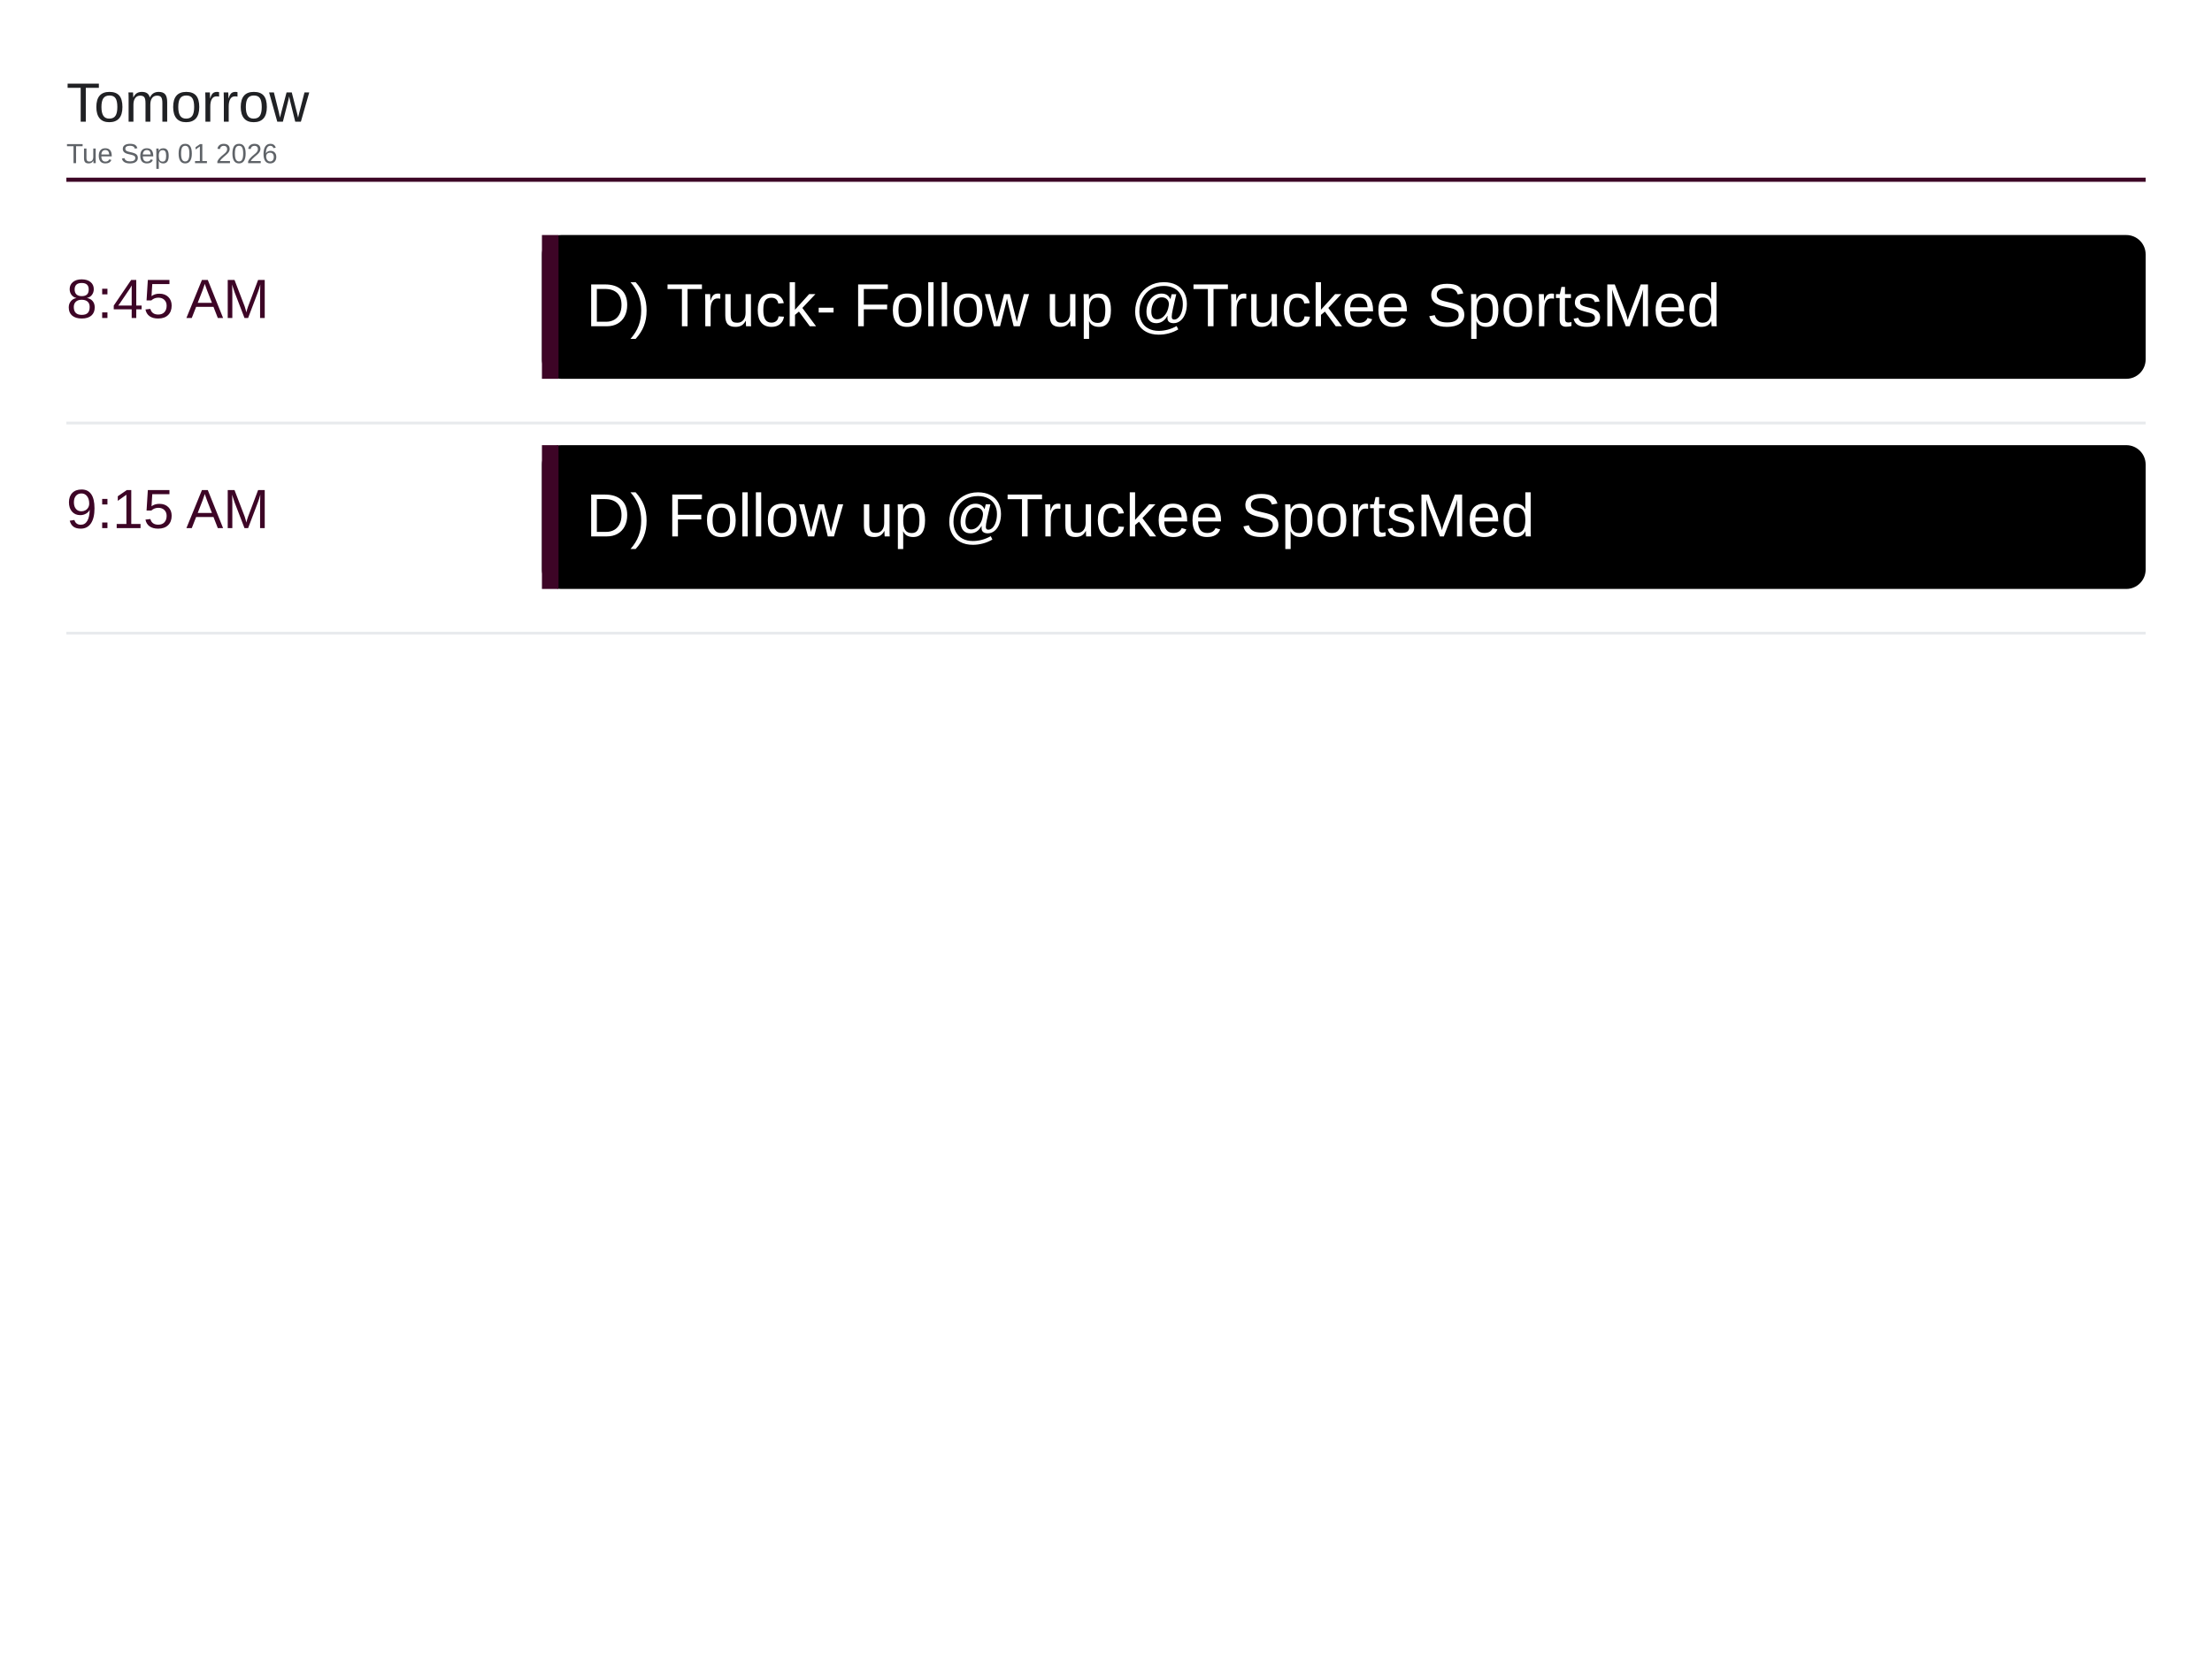
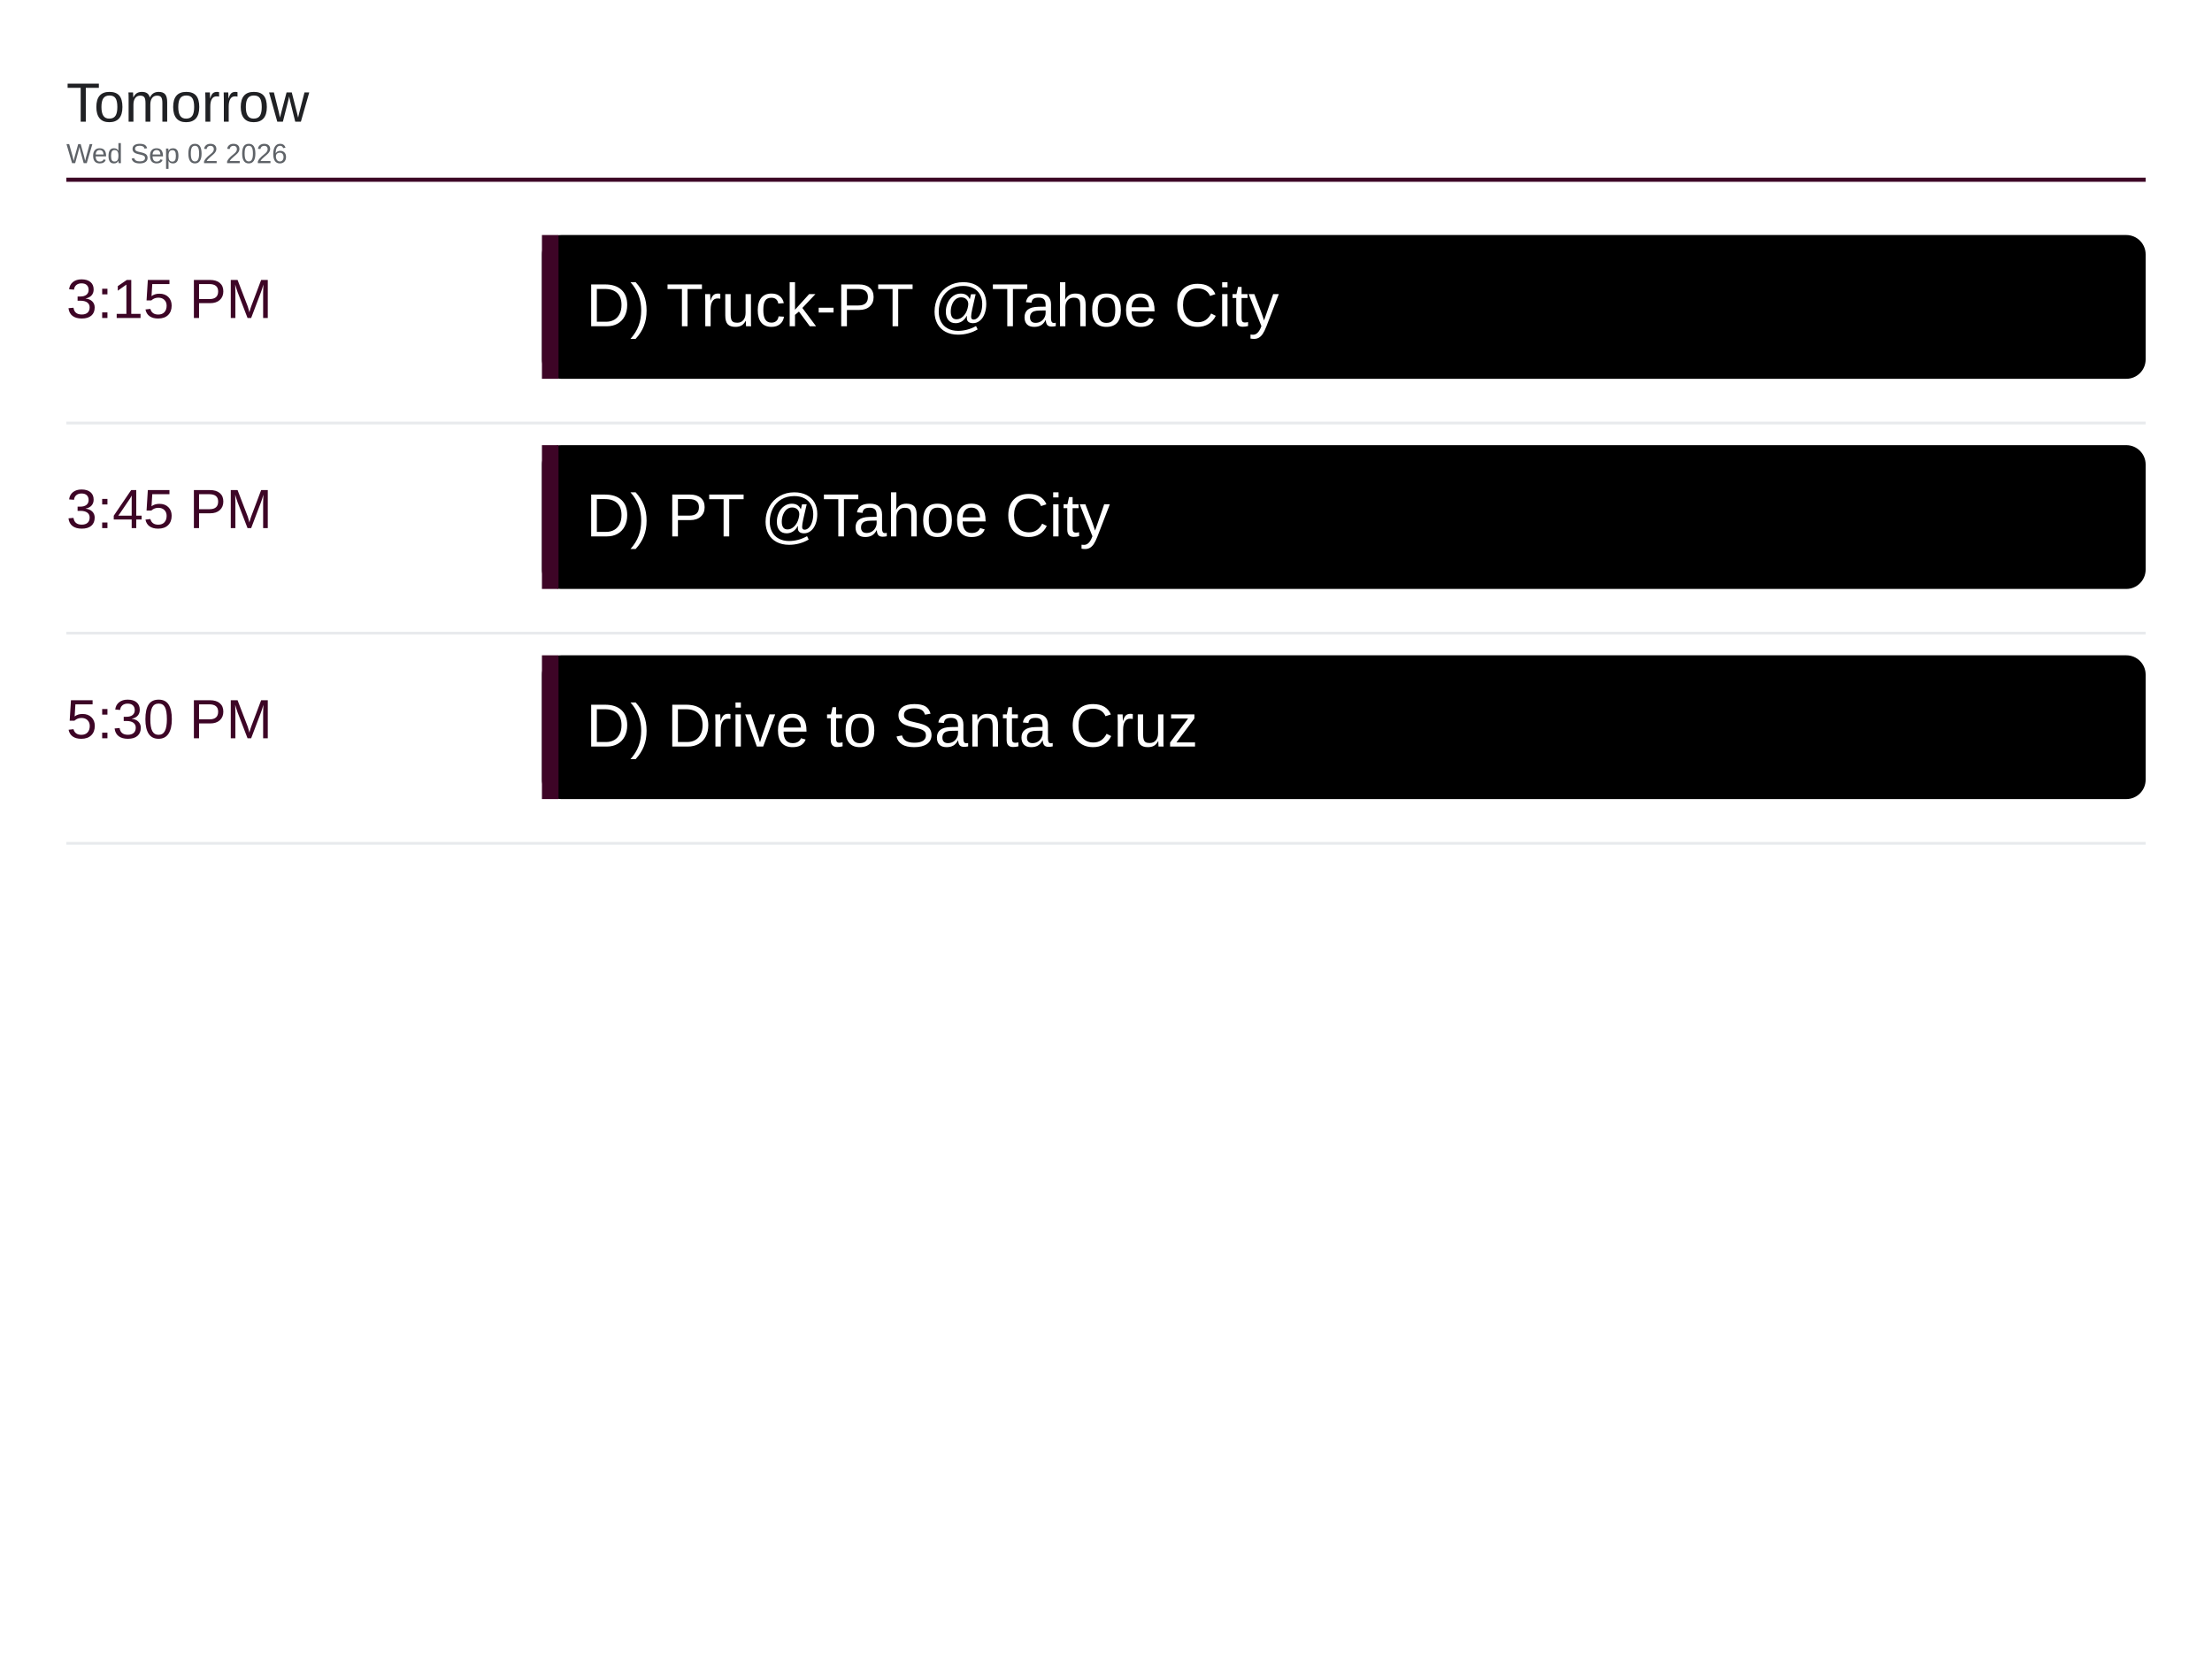
<svg xmlns="http://www.w3.org/2000/svg" viewBox="0 0 1600 1200" width="1600" height="1200">
  <rect x="0" y="0" width="1600" height="1200" fill="#ffffff" />
  <text x="48" y="88" font-family="Arial, Helvetica, sans-serif" font-size="40" font-weight="500" fill="#202124">Tomorrow</text>
-   <text x="48" y="118" font-family="Arial, Helvetica, sans-serif" font-size="20" fill="#5f6368">Tue Sep 01 2026</text>
+   <text x="48" y="118" font-family="Arial, Helvetica, sans-serif" font-size="20" fill="#5f6368">Wed Sep 02 2026</text>
  <line x1="48" y1="130" x2="1552" y2="130" stroke="#3d0526" stroke-width="3" />
-   <text x="48" y="230" font-family="Arial, Helvetica, sans-serif" font-size="40" font-weight="500" fill="#3d0526">8:45 AM</text>
+   <text x="48" y="230" font-family="Arial, Helvetica, sans-serif" font-size="40" font-weight="500" fill="#3d0526">3:15 PM</text>
  <rect x="392" y="170" width="1160" height="104" rx="14" fill="#000000" />
  <rect x="392" y="170" width="12" height="104" fill="#3d0526" />
-   <text x="424" y="236" font-family="Arial, Helvetica, sans-serif" font-size="44" fill="#ffffff">D) Truck- Follow up @Truckee SportsMed</text>
+   <text x="424" y="236" font-family="Arial, Helvetica, sans-serif" font-size="44" fill="#ffffff">D) Truck-PT @Tahoe City</text>
  <line x1="48" y1="306" x2="1552" y2="306" stroke="#e8eaed" stroke-width="2" />
-   <text x="48" y="382" font-family="Arial, Helvetica, sans-serif" font-size="40" font-weight="500" fill="#3d0526">9:15 AM</text>
+   <text x="48" y="382" font-family="Arial, Helvetica, sans-serif" font-size="40" font-weight="500" fill="#3d0526">3:45 PM</text>
  <rect x="392" y="322" width="1160" height="104" rx="14" fill="#000000" />
  <rect x="392" y="322" width="12" height="104" fill="#3d0526" />
-   <text x="424" y="388" font-family="Arial, Helvetica, sans-serif" font-size="44" fill="#ffffff">D) Follow up @Truckee SportsMed</text>
+   <text x="424" y="388" font-family="Arial, Helvetica, sans-serif" font-size="44" fill="#ffffff">D) PT @Tahoe City</text>
  <line x1="48" y1="458" x2="1552" y2="458" stroke="#e8eaed" stroke-width="2" />
+   <text x="48" y="534" font-family="Arial, Helvetica, sans-serif" font-size="40" font-weight="500" fill="#3d0526">5:30 PM</text>
+   <rect x="392" y="474" width="1160" height="104" rx="14" fill="#000000" />
+   <rect x="392" y="474" width="12" height="104" fill="#3d0526" />
+   <text x="424" y="540" font-family="Arial, Helvetica, sans-serif" font-size="44" fill="#ffffff">D) Drive to Santa Cruz</text>
+   <line x1="48" y1="610" x2="1552" y2="610" stroke="#e8eaed" stroke-width="2" />
</svg>
